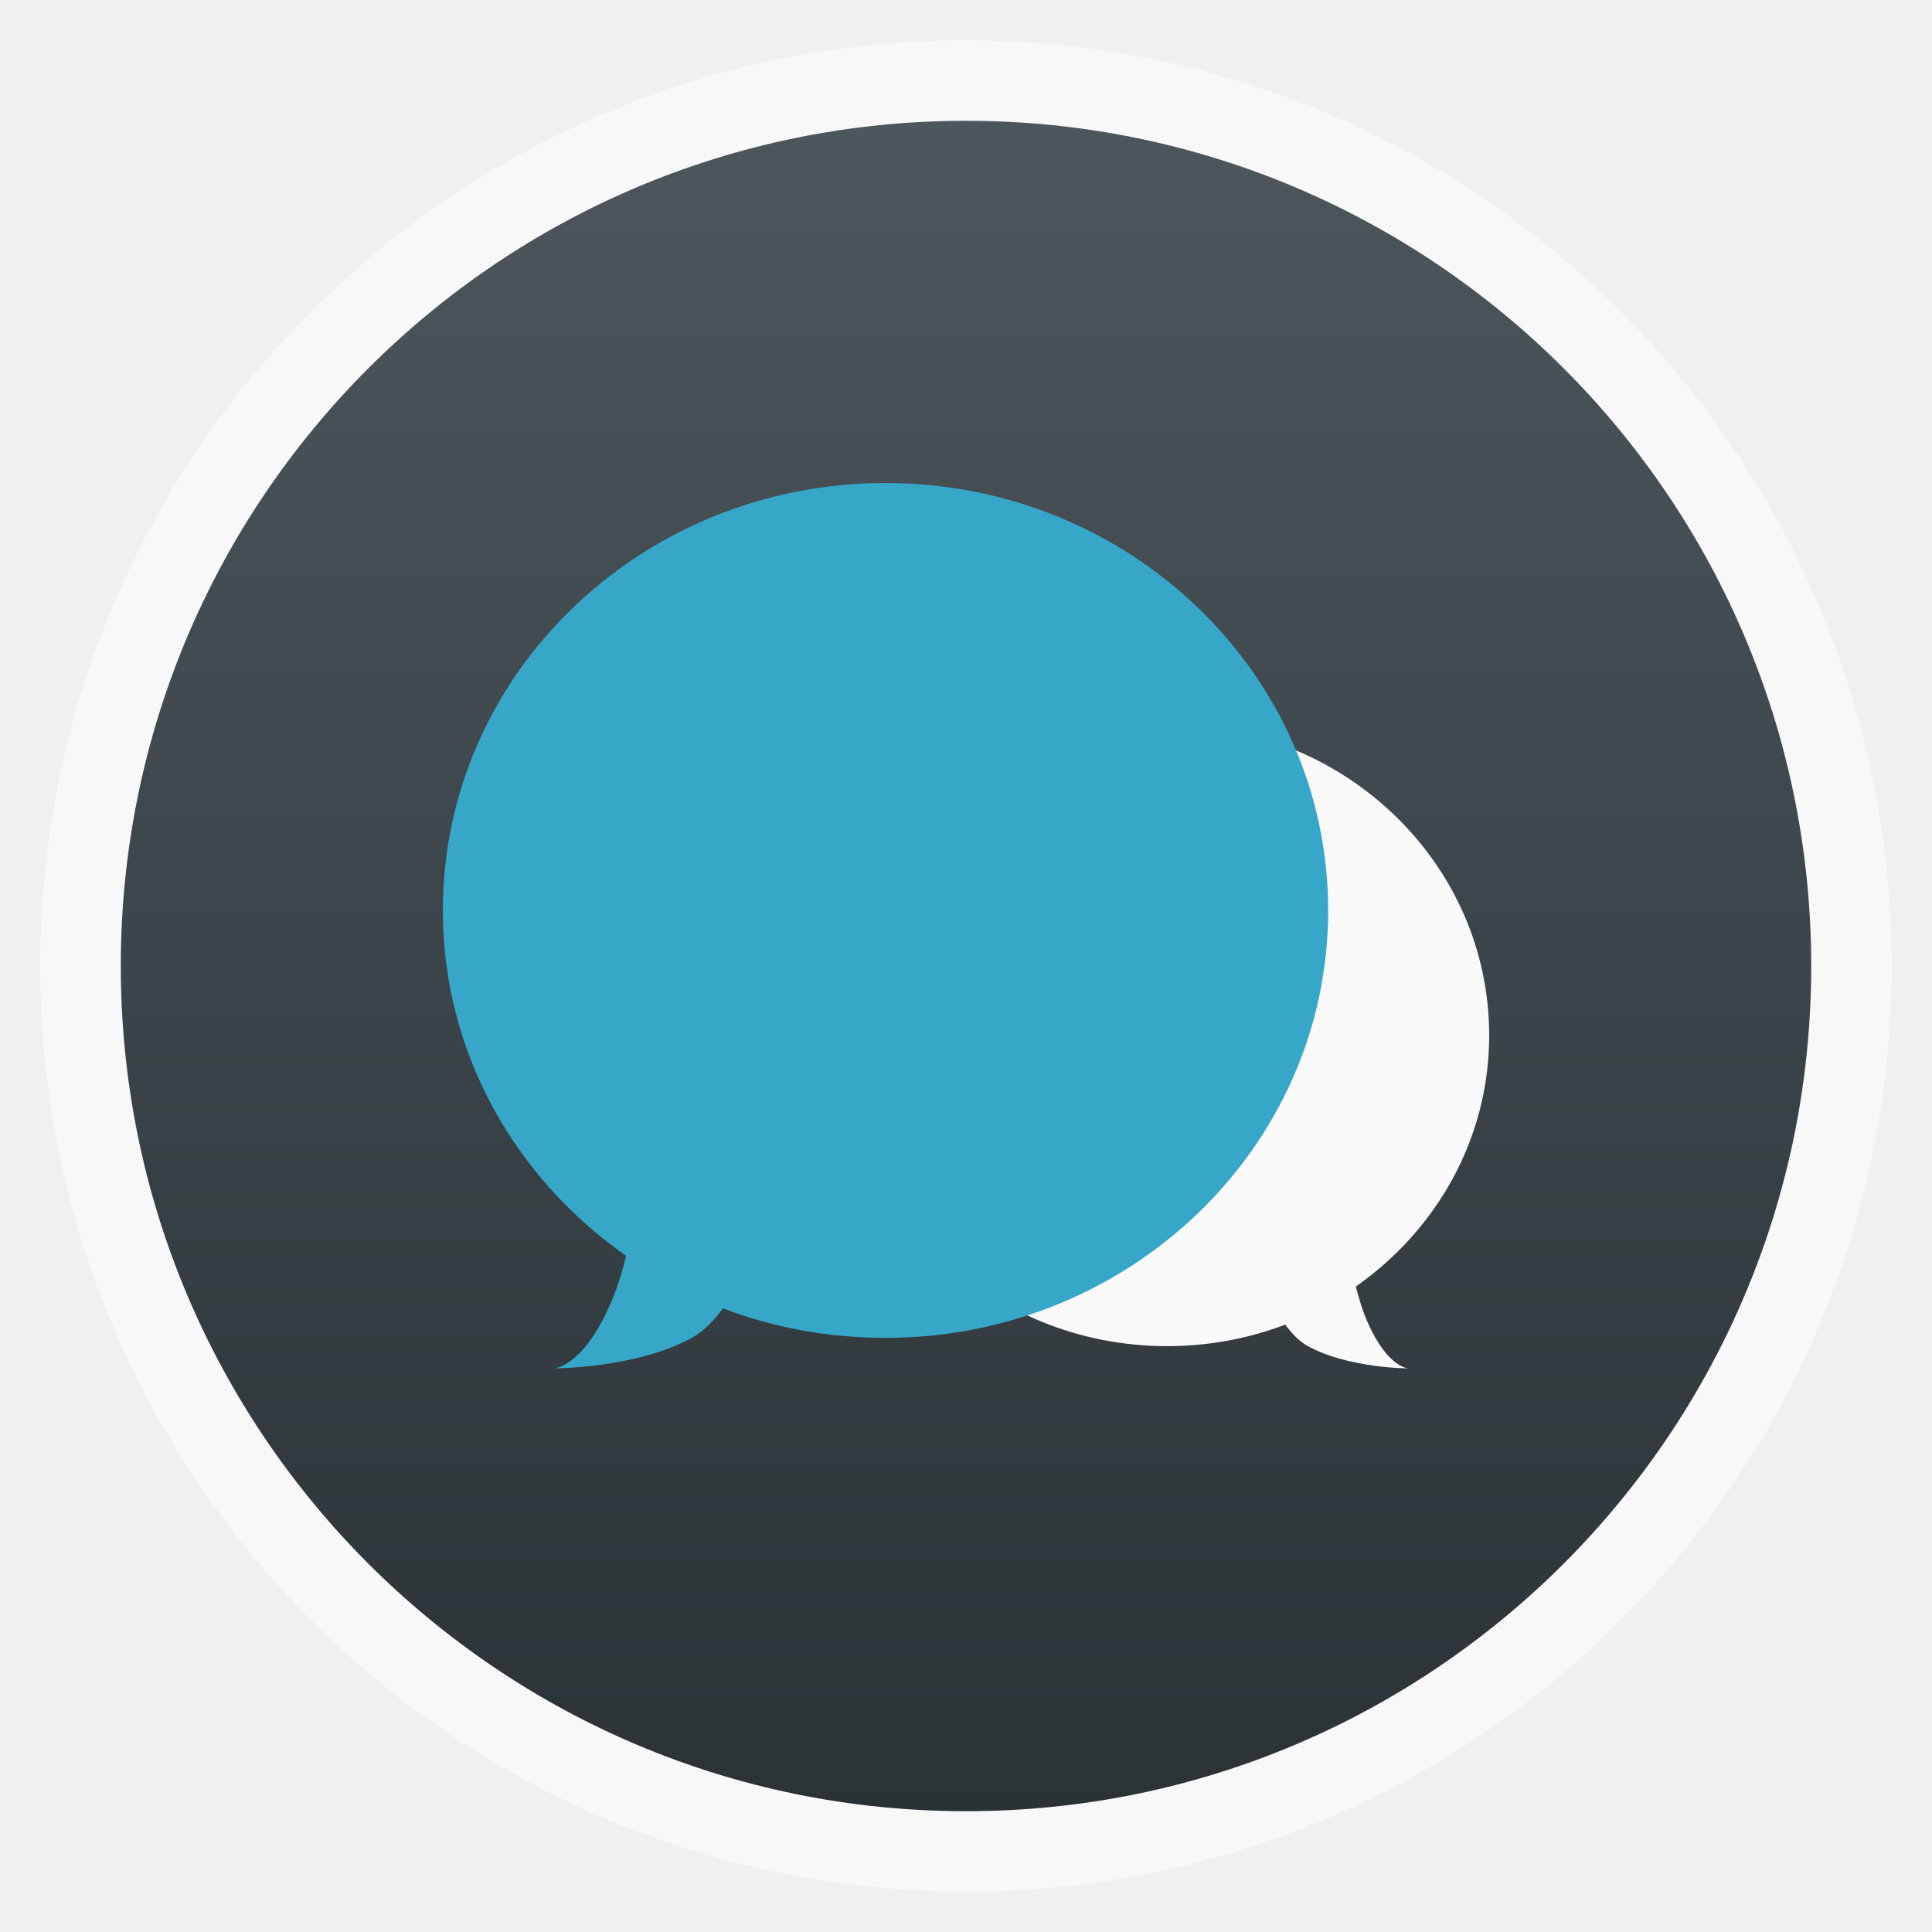
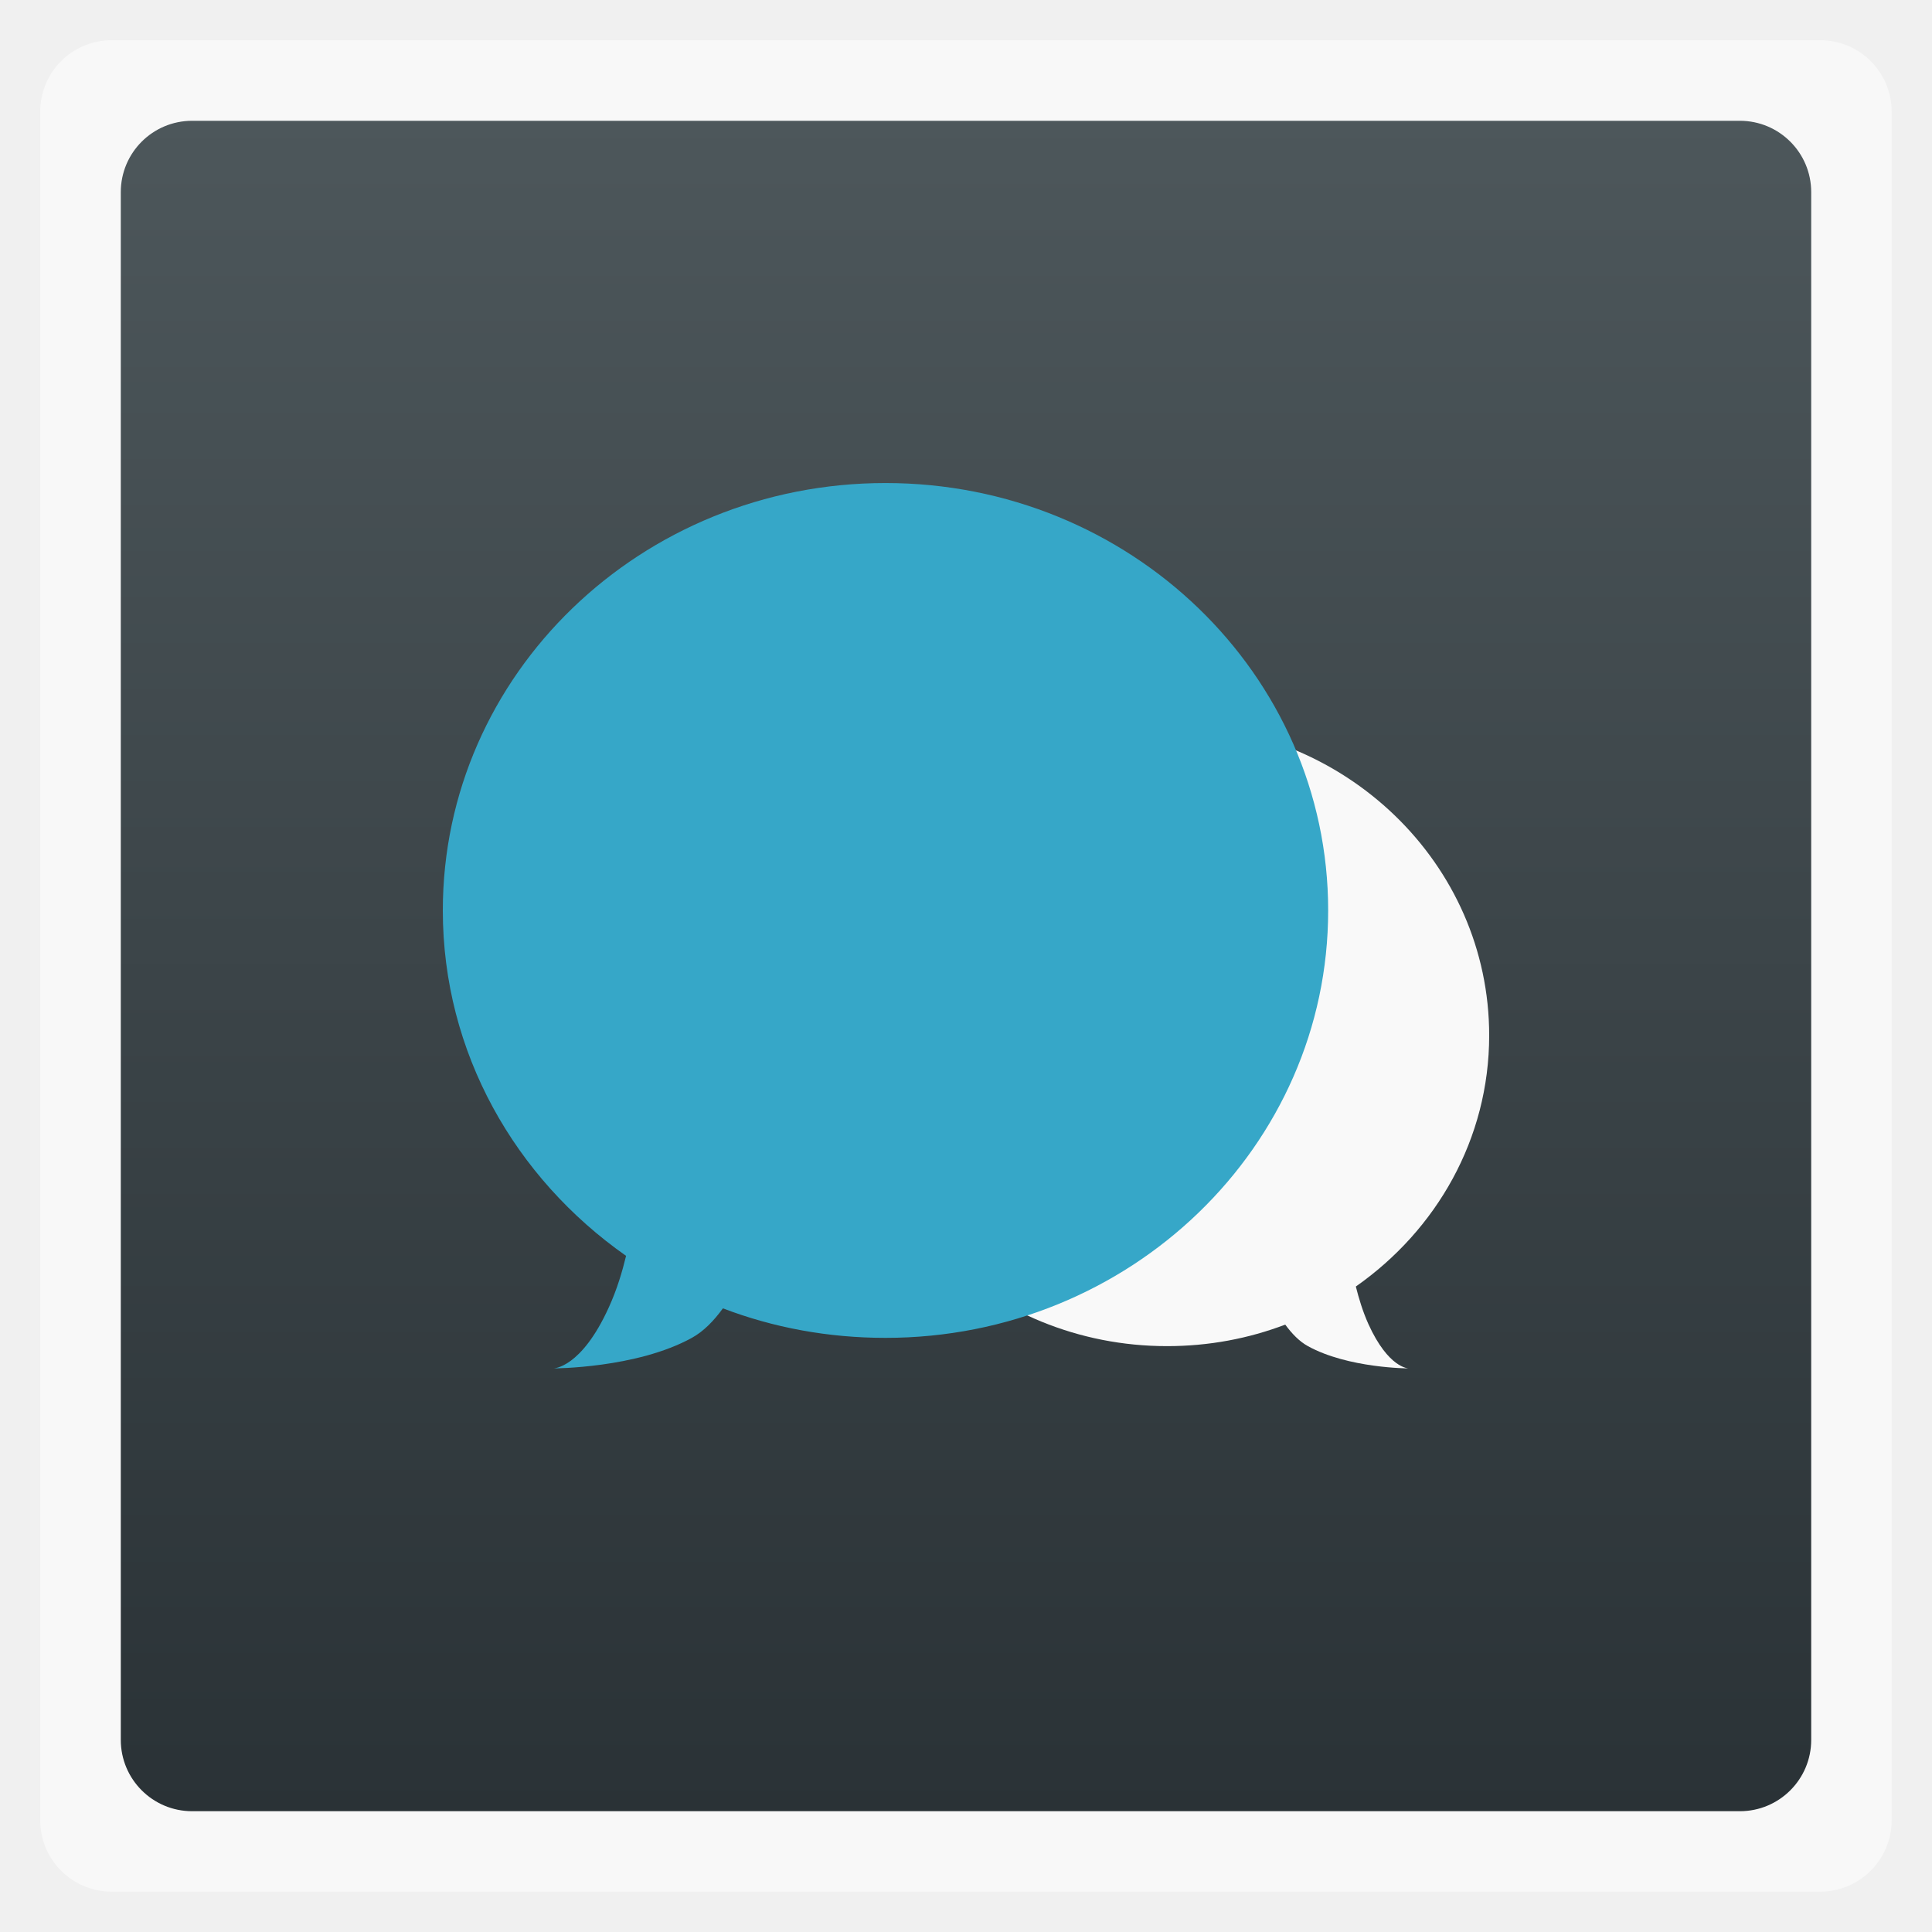
<svg xmlns="http://www.w3.org/2000/svg" xmlns:xlink="http://www.w3.org/1999/xlink" width="48" viewBox="0 0 13.547 13.547" height="48">
  <defs>
    <linearGradient id="0">
      <stop stop-color="#2a3236" />
      <stop offset="1" stop-color="#4d575b" />
    </linearGradient>
    <linearGradient xlink:href="#0" id="1" gradientUnits="userSpaceOnUse" gradientTransform="matrix(1.10528,0,0,1.10528,-134.2829,-295.7705)" y1="279.1" x2="0" y2="268.33" />
  </defs>
-   <rect height="12.982" rx="6.491" y="0.282" x="0.282" width="12.982" opacity="0.5" fill="#ffffff" fill-rule="evenodd" />
-   <rect height="11.853" rx="5.926" y="0.847" x="0.847" width="11.853" fill="url(#1)" fill-rule="evenodd" />
+   <rect height="12.982" rx="0.5" y="0.282" x="0.282" width="12.982" opacity="0.5" fill="#ffffff" fill-rule="evenodd" />
+   <rect height="11.853" rx="0.5" y="0.847" x="0.847" width="11.853" fill="url(#1)" fill-rule="evenodd" />
  <path d="m 8.184,5.08 c 1.247,0 2.258,0.976 2.258,2.18 0,0.726 -0.37,1.365 -0.935,1.761 0.021,0.083 0.047,0.171 0.088,0.263 0.141,0.311 0.282,0.311 0.282,0.311 0,0 -0.423,0 -0.706,-0.156 -0.06,-0.033 -0.112,-0.087 -0.159,-0.151 -0.257,0.098 -0.536,0.151 -0.829,0.151 -1.247,0 -2.258,-0.976 -2.258,-2.18 0,-1.204 1.011,-2.18 2.258,-2.18 z" fill="#f9f9f9" />
  <path d="m 6.209,3.387 c -1.715,0 -3.104,1.342 -3.104,2.997 0,0.998 0.508,1.877 1.285,2.422 -0.028,0.115 -0.064,0.236 -0.121,0.361 -0.194,0.428 -0.388,0.428 -0.388,0.428 0,0 0.582,0 0.97,-0.214 0.082,-0.045 0.154,-0.119 0.218,-0.207 0.353,0.135 0.737,0.207 1.14,0.207 1.715,0 3.104,-1.342 3.104,-2.997 0,-1.655 -1.39,-2.997 -3.104,-2.997 z" fill="#36a7c8" />
</svg>
